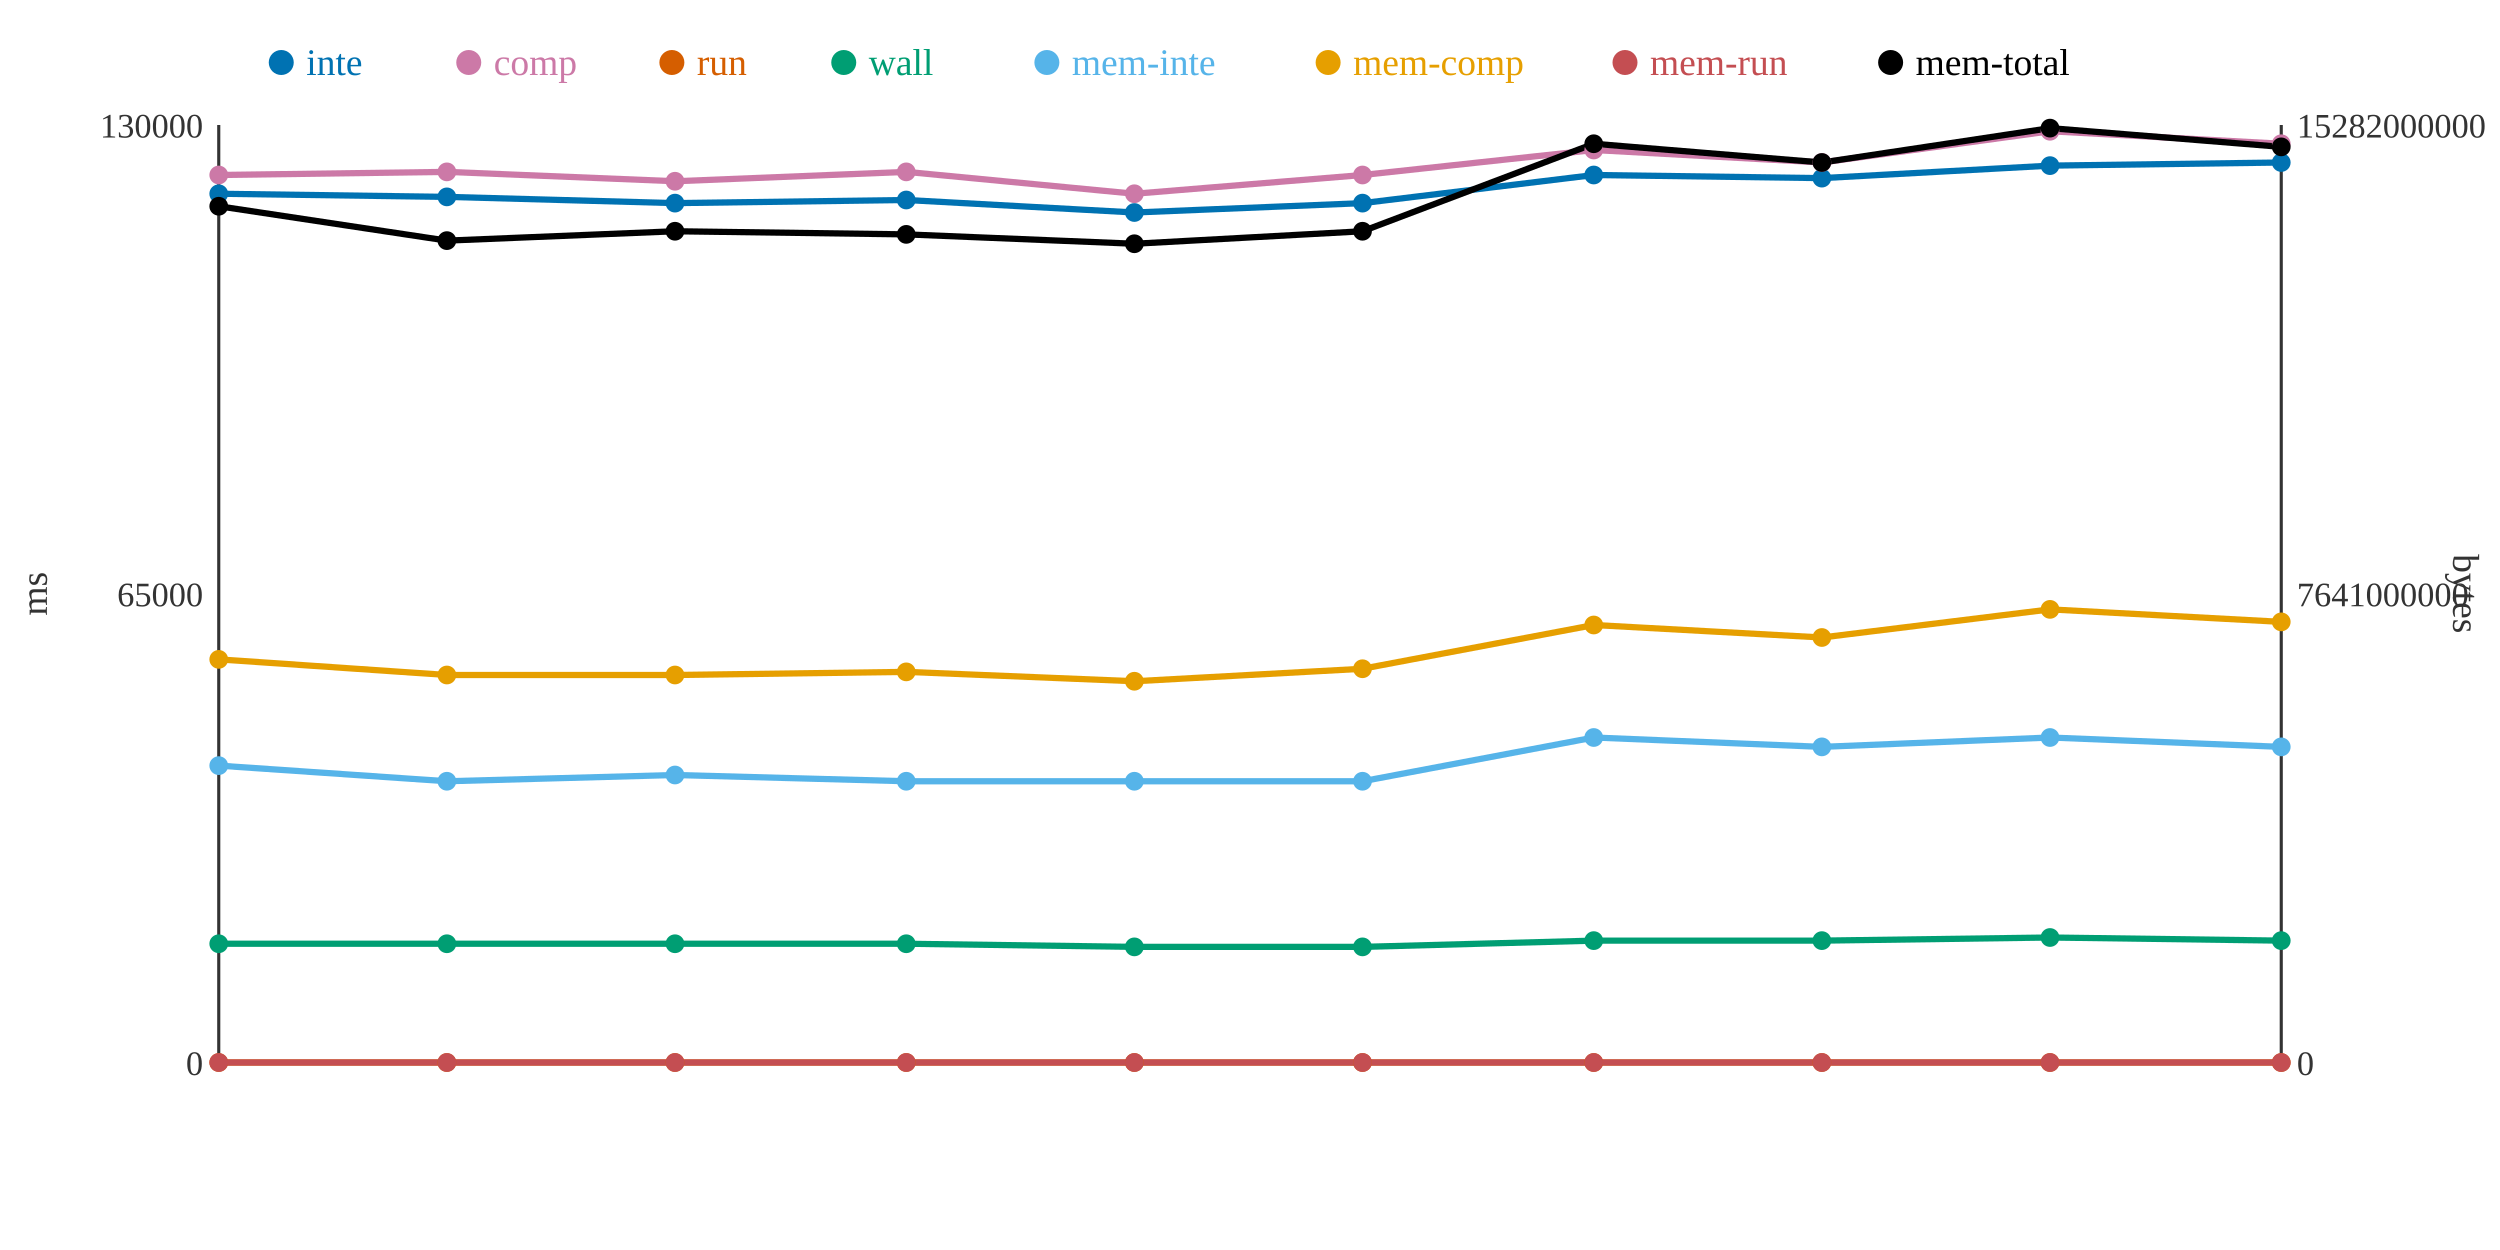
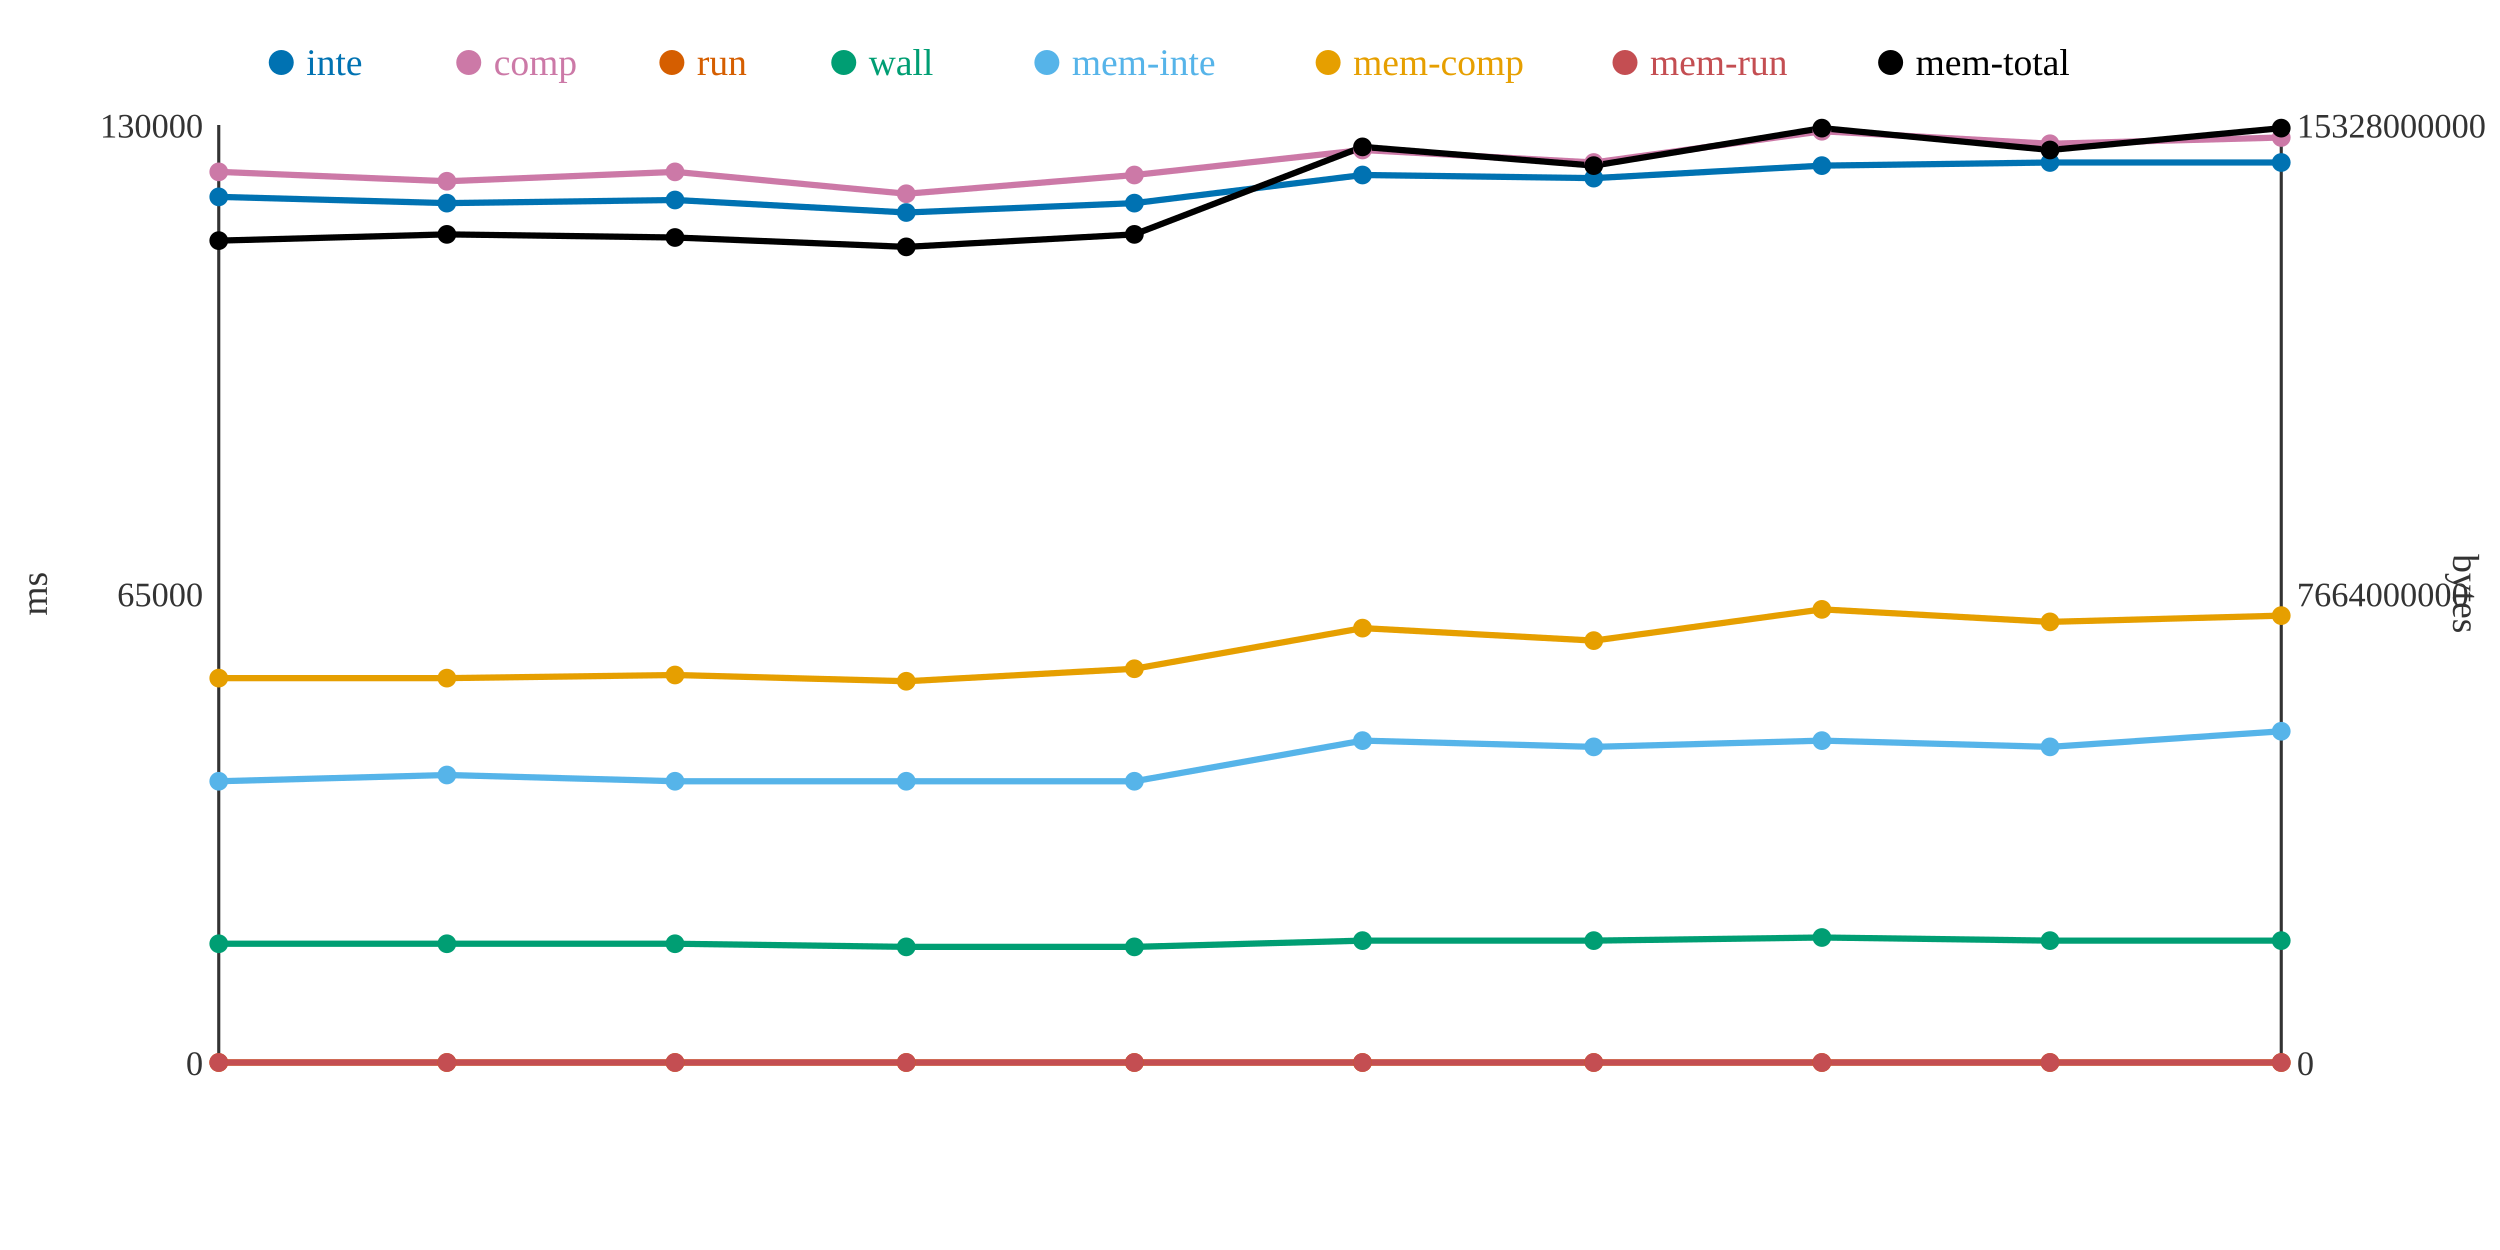
<svg xmlns="http://www.w3.org/2000/svg" width="800" height="400">
  <rect width="800" height="400" fill="white" />
  <line x1="70" y1="40" x2="70" y2="340" stroke="#333" stroke-width="1" />
  <line x1="70" y1="340" x2="730" y2="340" stroke="#333" stroke-width="1" />
  <line x1="730" y1="40" x2="730" y2="340" stroke="#333" stroke-width="1" />
  <text x="65" y="344" text-anchor="end" font-size="11" fill="#333">0</text>
  <text x="65" y="194" text-anchor="end" font-size="11" fill="#333">65000</text>
  <text x="65" y="44" text-anchor="end" font-size="11" fill="#333">130000</text>
  <text x="15" y="190" text-anchor="middle" font-size="12" fill="#333" transform="rotate(-90 15 190)">ms</text>
  <text x="735" y="344" text-anchor="start" font-size="11" fill="#333">0</text>
-   <text x="735" y="194" text-anchor="start" font-size="11" fill="#333">7641000000</text>
-   <text x="735" y="44" text-anchor="start" font-size="11" fill="#333">15282000000</text>
+   <text x="735" y="194" text-anchor="start" font-size="11" fill="#333">7664000000</text>
+   <text x="735" y="44" text-anchor="start" font-size="11" fill="#333">15328000000</text>
  <text x="785" y="190" text-anchor="middle" font-size="12" fill="#333" transform="rotate(90 785 190)">bytes</text>
-   <polyline points="70,62 143,63 216,65 290,64 363,68 436,65 510,56 583,57 656,53 730,52" fill="none" stroke="#0072B2" stroke-width="2" />
-   <polyline points="70,56 143,55 216,58 290,55 363,62 436,56 510,48 583,52 656,42 730,46" fill="none" stroke="#CC79A7" stroke-width="2" />
+   <polyline points="70,63 143,65 216,64 290,68 363,65 436,56 510,57 583,53 656,52 730,52" fill="none" stroke="#0072B2" stroke-width="2" />
+   <polyline points="70,55 143,58 216,55 290,62 363,56 436,48 510,52 583,42 656,46 730,44" fill="none" stroke="#CC79A7" stroke-width="2" />
  <polyline points="70,340 143,340 216,340 290,340 363,340 436,340 510,340 583,340 656,340 730,340" fill="none" stroke="#D55E00" stroke-width="2" />
-   <polyline points="70,302 143,302 216,302 290,302 363,303 436,303 510,301 583,301 656,300 730,301" fill="none" stroke="#009E73" stroke-width="2" />
-   <polyline points="70,245 143,250 216,248 290,250 363,250 436,250 510,236 583,239 656,236 730,239" fill="none" stroke="#56B4E9" stroke-width="2" />
-   <polyline points="70,211 143,216 216,216 290,215 363,218 436,214 510,200 583,204 656,195 730,199" fill="none" stroke="#E69F00" stroke-width="2" />
+   <polyline points="70,302 143,302 216,302 290,303 363,303 436,301 510,301 583,300 656,301 730,301" fill="none" stroke="#009E73" stroke-width="2" />
+   <polyline points="70,250 143,248 216,250 290,250 363,250 436,237 510,239 583,237 656,239 730,234" fill="none" stroke="#56B4E9" stroke-width="2" />
+   <polyline points="70,217 143,217 216,216 290,218 363,214 436,201 510,205 583,195 656,199 730,197" fill="none" stroke="#E69F00" stroke-width="2" />
  <polyline points="70,340 143,340 216,340 290,340 363,340 436,340 510,340 583,340 656,340 730,340" fill="none" stroke="#C44E52" stroke-width="2" />
-   <polyline points="70,66 143,77 216,74 290,75 363,78 436,74 510,46 583,52 656,41 730,47" fill="none" stroke="#000000" stroke-width="2" />
-   <circle cx="70" cy="62" r="3" fill="#0072B2" />
-   <circle cx="70" cy="56" r="3" fill="#CC79A7" />
+   <polyline points="70,77 143,75 216,76 290,79 363,75 436,47 510,53 583,41 656,48 730,41" fill="none" stroke="#000000" stroke-width="2" />
+   <circle cx="70" cy="63" r="3" fill="#0072B2" />
+   <circle cx="70" cy="55" r="3" fill="#CC79A7" />
  <circle cx="70" cy="340" r="3" fill="#D55E00" />
  <circle cx="70" cy="302" r="3" fill="#009E73" />
-   <circle cx="70" cy="245" r="3" fill="#56B4E9" />
-   <circle cx="70" cy="211" r="3" fill="#E69F00" />
+   <circle cx="70" cy="250" r="3" fill="#56B4E9" />
+   <circle cx="70" cy="217" r="3" fill="#E69F00" />
  <circle cx="70" cy="340" r="3" fill="#C44E52" />
-   <circle cx="70" cy="66" r="3" fill="#000000" />
-   <circle cx="143" cy="63" r="3" fill="#0072B2" />
-   <circle cx="143" cy="55" r="3" fill="#CC79A7" />
+   <circle cx="70" cy="77" r="3" fill="#000000" />
+   <circle cx="143" cy="65" r="3" fill="#0072B2" />
+   <circle cx="143" cy="58" r="3" fill="#CC79A7" />
  <circle cx="143" cy="340" r="3" fill="#D55E00" />
  <circle cx="143" cy="302" r="3" fill="#009E73" />
-   <circle cx="143" cy="250" r="3" fill="#56B4E9" />
-   <circle cx="143" cy="216" r="3" fill="#E69F00" />
+   <circle cx="143" cy="248" r="3" fill="#56B4E9" />
+   <circle cx="143" cy="217" r="3" fill="#E69F00" />
  <circle cx="143" cy="340" r="3" fill="#C44E52" />
-   <circle cx="143" cy="77" r="3" fill="#000000" />
-   <circle cx="216" cy="65" r="3" fill="#0072B2" />
-   <circle cx="216" cy="58" r="3" fill="#CC79A7" />
+   <circle cx="143" cy="75" r="3" fill="#000000" />
+   <circle cx="216" cy="64" r="3" fill="#0072B2" />
+   <circle cx="216" cy="55" r="3" fill="#CC79A7" />
  <circle cx="216" cy="340" r="3" fill="#D55E00" />
  <circle cx="216" cy="302" r="3" fill="#009E73" />
-   <circle cx="216" cy="248" r="3" fill="#56B4E9" />
+   <circle cx="216" cy="250" r="3" fill="#56B4E9" />
  <circle cx="216" cy="216" r="3" fill="#E69F00" />
  <circle cx="216" cy="340" r="3" fill="#C44E52" />
-   <circle cx="216" cy="74" r="3" fill="#000000" />
-   <circle cx="290" cy="64" r="3" fill="#0072B2" />
-   <circle cx="290" cy="55" r="3" fill="#CC79A7" />
+   <circle cx="216" cy="76" r="3" fill="#000000" />
+   <circle cx="290" cy="68" r="3" fill="#0072B2" />
+   <circle cx="290" cy="62" r="3" fill="#CC79A7" />
  <circle cx="290" cy="340" r="3" fill="#D55E00" />
-   <circle cx="290" cy="302" r="3" fill="#009E73" />
+   <circle cx="290" cy="303" r="3" fill="#009E73" />
  <circle cx="290" cy="250" r="3" fill="#56B4E9" />
-   <circle cx="290" cy="215" r="3" fill="#E69F00" />
+   <circle cx="290" cy="218" r="3" fill="#E69F00" />
  <circle cx="290" cy="340" r="3" fill="#C44E52" />
-   <circle cx="290" cy="75" r="3" fill="#000000" />
-   <circle cx="363" cy="68" r="3" fill="#0072B2" />
-   <circle cx="363" cy="62" r="3" fill="#CC79A7" />
+   <circle cx="290" cy="79" r="3" fill="#000000" />
+   <circle cx="363" cy="65" r="3" fill="#0072B2" />
+   <circle cx="363" cy="56" r="3" fill="#CC79A7" />
  <circle cx="363" cy="340" r="3" fill="#D55E00" />
  <circle cx="363" cy="303" r="3" fill="#009E73" />
  <circle cx="363" cy="250" r="3" fill="#56B4E9" />
-   <circle cx="363" cy="218" r="3" fill="#E69F00" />
+   <circle cx="363" cy="214" r="3" fill="#E69F00" />
  <circle cx="363" cy="340" r="3" fill="#C44E52" />
-   <circle cx="363" cy="78" r="3" fill="#000000" />
-   <circle cx="436" cy="65" r="3" fill="#0072B2" />
-   <circle cx="436" cy="56" r="3" fill="#CC79A7" />
+   <circle cx="363" cy="75" r="3" fill="#000000" />
+   <circle cx="436" cy="56" r="3" fill="#0072B2" />
+   <circle cx="436" cy="48" r="3" fill="#CC79A7" />
  <circle cx="436" cy="340" r="3" fill="#D55E00" />
-   <circle cx="436" cy="303" r="3" fill="#009E73" />
-   <circle cx="436" cy="250" r="3" fill="#56B4E9" />
-   <circle cx="436" cy="214" r="3" fill="#E69F00" />
+   <circle cx="436" cy="301" r="3" fill="#009E73" />
+   <circle cx="436" cy="237" r="3" fill="#56B4E9" />
+   <circle cx="436" cy="201" r="3" fill="#E69F00" />
  <circle cx="436" cy="340" r="3" fill="#C44E52" />
-   <circle cx="436" cy="74" r="3" fill="#000000" />
-   <circle cx="510" cy="56" r="3" fill="#0072B2" />
-   <circle cx="510" cy="48" r="3" fill="#CC79A7" />
+   <circle cx="436" cy="47" r="3" fill="#000000" />
+   <circle cx="510" cy="57" r="3" fill="#0072B2" />
+   <circle cx="510" cy="52" r="3" fill="#CC79A7" />
  <circle cx="510" cy="340" r="3" fill="#D55E00" />
  <circle cx="510" cy="301" r="3" fill="#009E73" />
-   <circle cx="510" cy="236" r="3" fill="#56B4E9" />
-   <circle cx="510" cy="200" r="3" fill="#E69F00" />
+   <circle cx="510" cy="239" r="3" fill="#56B4E9" />
+   <circle cx="510" cy="205" r="3" fill="#E69F00" />
  <circle cx="510" cy="340" r="3" fill="#C44E52" />
-   <circle cx="510" cy="46" r="3" fill="#000000" />
-   <circle cx="583" cy="57" r="3" fill="#0072B2" />
-   <circle cx="583" cy="52" r="3" fill="#CC79A7" />
+   <circle cx="510" cy="53" r="3" fill="#000000" />
+   <circle cx="583" cy="53" r="3" fill="#0072B2" />
+   <circle cx="583" cy="42" r="3" fill="#CC79A7" />
  <circle cx="583" cy="340" r="3" fill="#D55E00" />
-   <circle cx="583" cy="301" r="3" fill="#009E73" />
-   <circle cx="583" cy="239" r="3" fill="#56B4E9" />
-   <circle cx="583" cy="204" r="3" fill="#E69F00" />
+   <circle cx="583" cy="300" r="3" fill="#009E73" />
+   <circle cx="583" cy="237" r="3" fill="#56B4E9" />
+   <circle cx="583" cy="195" r="3" fill="#E69F00" />
  <circle cx="583" cy="340" r="3" fill="#C44E52" />
-   <circle cx="583" cy="52" r="3" fill="#000000" />
-   <circle cx="656" cy="53" r="3" fill="#0072B2" />
-   <circle cx="656" cy="42" r="3" fill="#CC79A7" />
+   <circle cx="583" cy="41" r="3" fill="#000000" />
+   <circle cx="656" cy="52" r="3" fill="#0072B2" />
+   <circle cx="656" cy="46" r="3" fill="#CC79A7" />
  <circle cx="656" cy="340" r="3" fill="#D55E00" />
-   <circle cx="656" cy="300" r="3" fill="#009E73" />
-   <circle cx="656" cy="236" r="3" fill="#56B4E9" />
-   <circle cx="656" cy="195" r="3" fill="#E69F00" />
+   <circle cx="656" cy="301" r="3" fill="#009E73" />
+   <circle cx="656" cy="239" r="3" fill="#56B4E9" />
+   <circle cx="656" cy="199" r="3" fill="#E69F00" />
  <circle cx="656" cy="340" r="3" fill="#C44E52" />
-   <circle cx="656" cy="41" r="3" fill="#000000" />
+   <circle cx="656" cy="48" r="3" fill="#000000" />
  <circle cx="730" cy="52" r="3" fill="#0072B2" />
-   <circle cx="730" cy="46" r="3" fill="#CC79A7" />
+   <circle cx="730" cy="44" r="3" fill="#CC79A7" />
  <circle cx="730" cy="340" r="3" fill="#D55E00" />
  <circle cx="730" cy="301" r="3" fill="#009E73" />
-   <circle cx="730" cy="239" r="3" fill="#56B4E9" />
-   <circle cx="730" cy="199" r="3" fill="#E69F00" />
+   <circle cx="730" cy="234" r="3" fill="#56B4E9" />
+   <circle cx="730" cy="197" r="3" fill="#E69F00" />
  <circle cx="730" cy="340" r="3" fill="#C44E52" />
-   <circle cx="730" cy="47" r="3" fill="#000000" />
+   <circle cx="730" cy="41" r="3" fill="#000000" />
  <circle cx="90" cy="20" r="4" fill="#0072B2" />
  <text x="98" y="24" text-anchor="start" font-size="12" fill="#0072B2">inte</text>
  <circle cx="150" cy="20" r="4" fill="#CC79A7" />
  <text x="158" y="24" text-anchor="start" font-size="12" fill="#CC79A7">comp</text>
  <circle cx="215" cy="20" r="4" fill="#D55E00" />
  <text x="223" y="24" text-anchor="start" font-size="12" fill="#D55E00">run</text>
  <circle cx="270" cy="20" r="4" fill="#009E73" />
  <text x="278" y="24" text-anchor="start" font-size="12" fill="#009E73">wall</text>
  <circle cx="335" cy="20" r="4" fill="#56B4E9" />
  <text x="343" y="24" text-anchor="start" font-size="12" fill="#56B4E9">mem-inte</text>
  <circle cx="425" cy="20" r="4" fill="#E69F00" />
  <text x="433" y="24" text-anchor="start" font-size="12" fill="#E69F00">mem-comp</text>
  <circle cx="520" cy="20" r="4" fill="#C44E52" />
  <text x="528" y="24" text-anchor="start" font-size="12" fill="#C44E52">mem-run</text>
  <circle cx="605" cy="20" r="4" fill="#000000" />
  <text x="613" y="24" text-anchor="start" font-size="12" fill="#000000">mem-total</text>
</svg>
